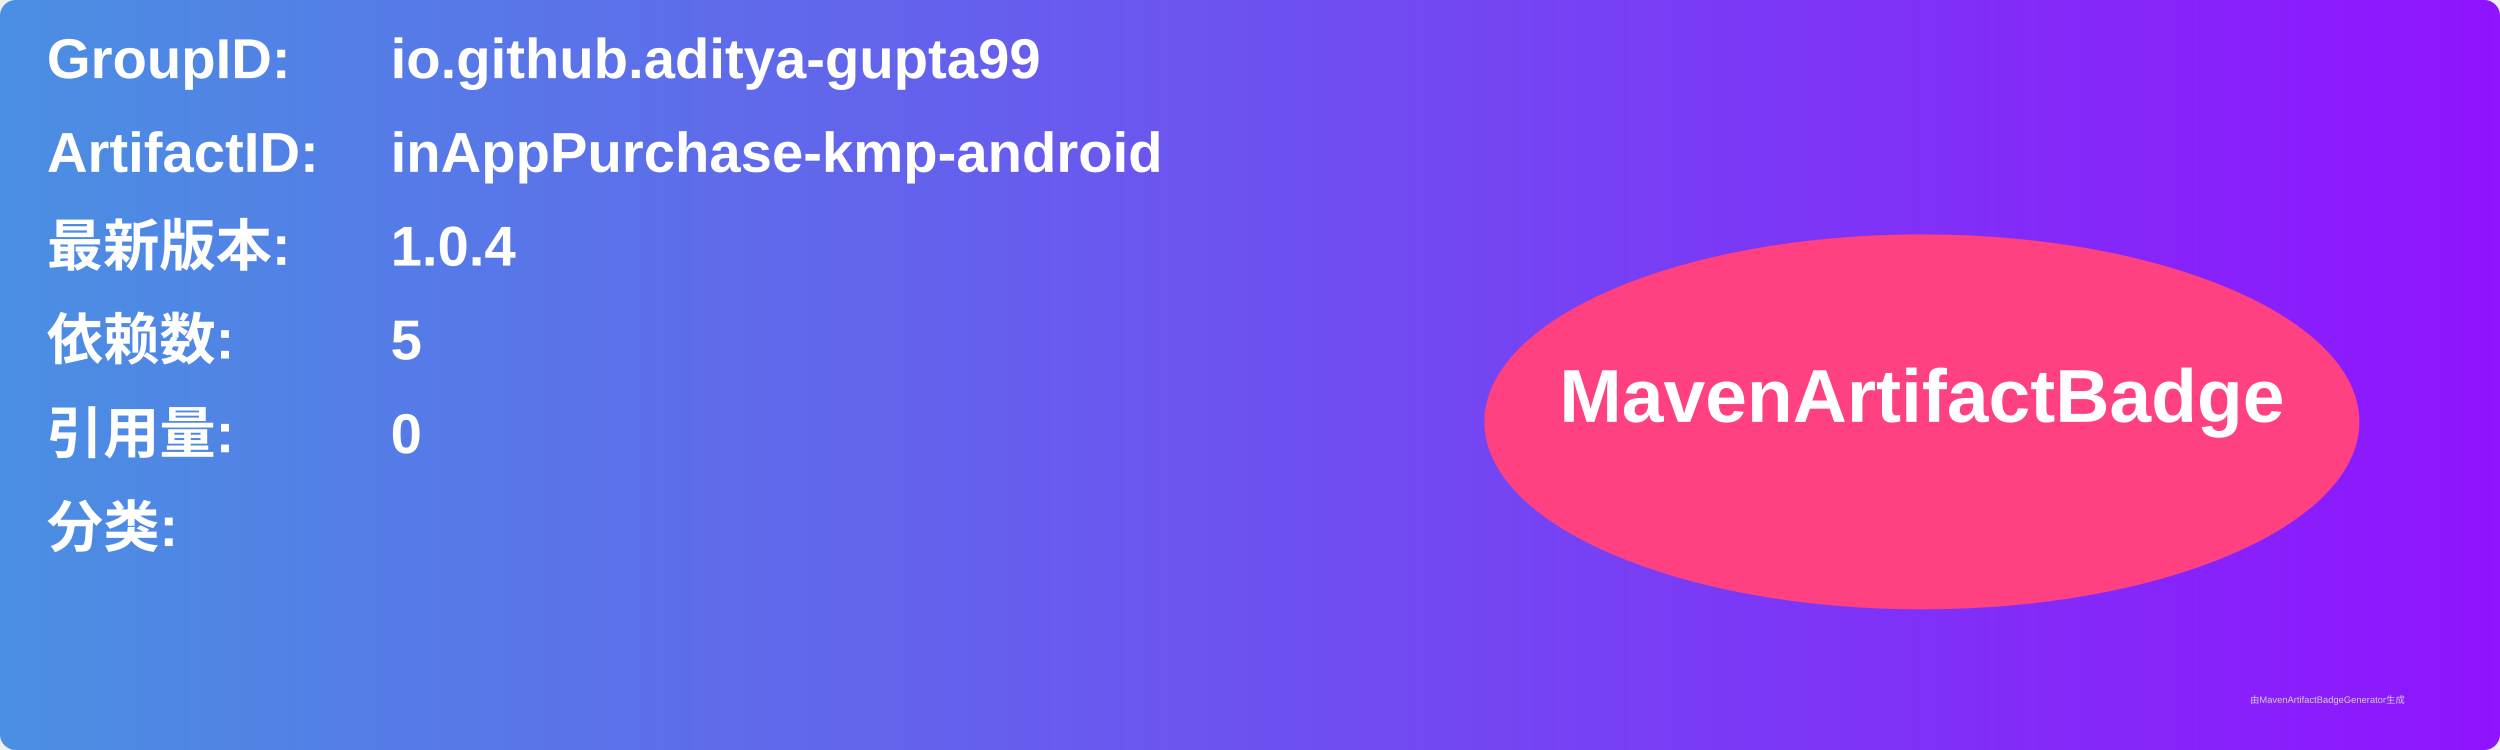
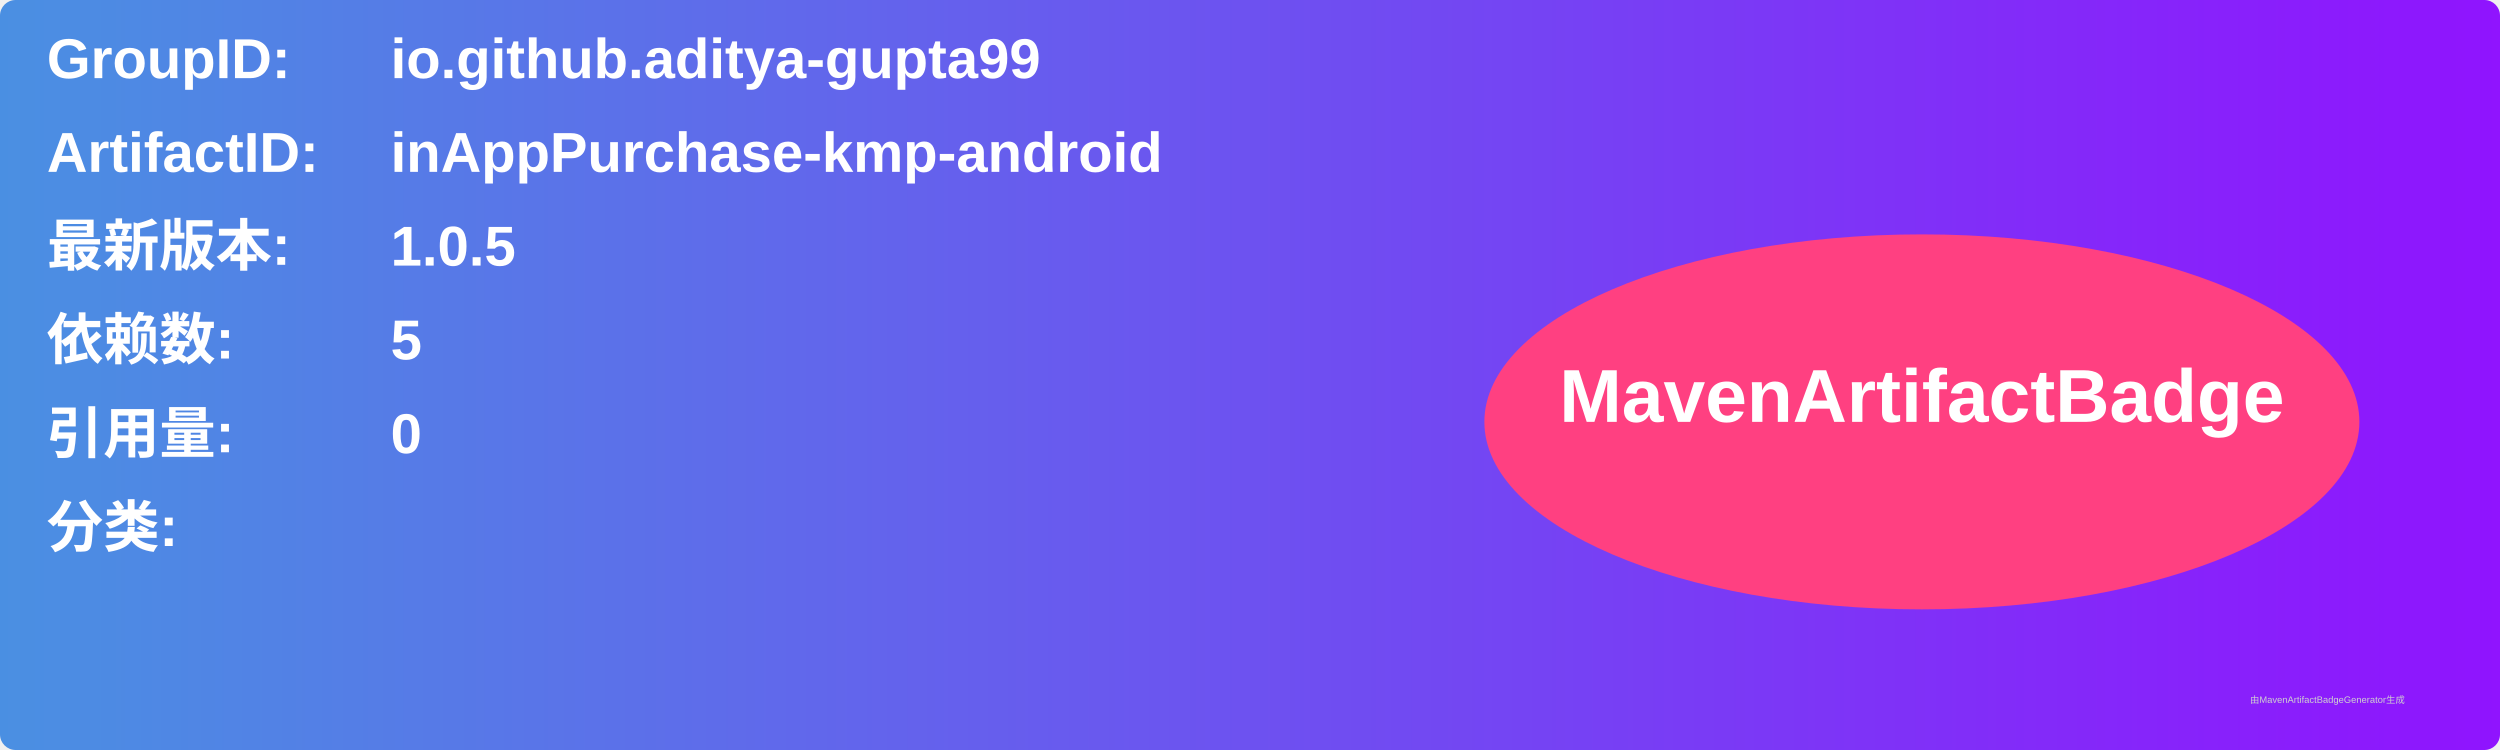
<svg xmlns="http://www.w3.org/2000/svg" width="800" height="240" viewBox="0 0 800 240">
  <linearGradient id="grad" x1="0%" y1="0%" x2="100%" y2="0%">
    <stop offset="0%" stop-color="#4a90e2" />
    <stop offset="100%" stop-color="#9013fe" />
  </linearGradient>
  <rect width="100%" height="100%" rx="5" ry="5" fill="url(#grad)" />
  <g transform="translate(15, 15)">
    <text x="0" y="10" font-family="Arial" font-size="18" fill="white" font-weight="bold" width="260">GroupID:</text>
    <text x="110" y="10" font-family="Arial" font-size="18" fill="white" font-weight="bold" width="460">io.github.aditya-gupta99</text>
    <text x="0" y="40" font-family="Arial" font-size="18" fill="white" font-weight="bold" width="260">ArtifactID:</text>
    <text x="110" y="40" font-family="Arial" font-size="18" fill="white" font-weight="bold" width="460">inAppPurchase-kmp-android</text>
    <text x="0" y="70" font-family="Arial" font-size="18" fill="white" font-weight="bold">最新版本:</text>
    <text x="110" y="70" font-family="Arial" font-size="18" fill="white" font-weight="bold">
-       <tspan font-weight="bold">1.0.4</tspan>
+       <tspan font-weight="bold">1.0.5</tspan>
    </text>
    <text x="0" y="100" font-family="Arial" font-size="18" fill="white" font-weight="bold">依赖数: </text>
    <text x="110" y="100" font-family="Arial" font-size="18" fill="white">
      <tspan font-weight="bold">5</tspan>
    </text>
    <text x="0" y="130" font-family="Arial" font-size="18" fill="white" font-weight="bold">引用量: </text>
    <text x="110" y="130" font-family="Arial" font-size="18" fill="white">
      <tspan font-weight="bold">0</tspan>
    </text>
    <text x="0" y="160" font-family="Arial" font-size="18" fill="white" font-weight="bold">分类:</text>
    <text x="10" y="190" font-family="Arial" font-size="10" fill="white">
      <tspan font-weight="bold" />
    </text>
    <ellipse cx="600" cy="120" rx="140" ry="60" fill="#ff4081" />
    <text x="600" y="120" text-anchor="middle" font-family="Arial" font-size="24" fill="white" font-weight="bold">MavenArtifactBadge</text>
  </g>
  <text x="720" y="225" font-family="Arial" font-size="3" fill="#d0d0d0">由MavenArtifactBadgeGenerator生成</text>
</svg>
